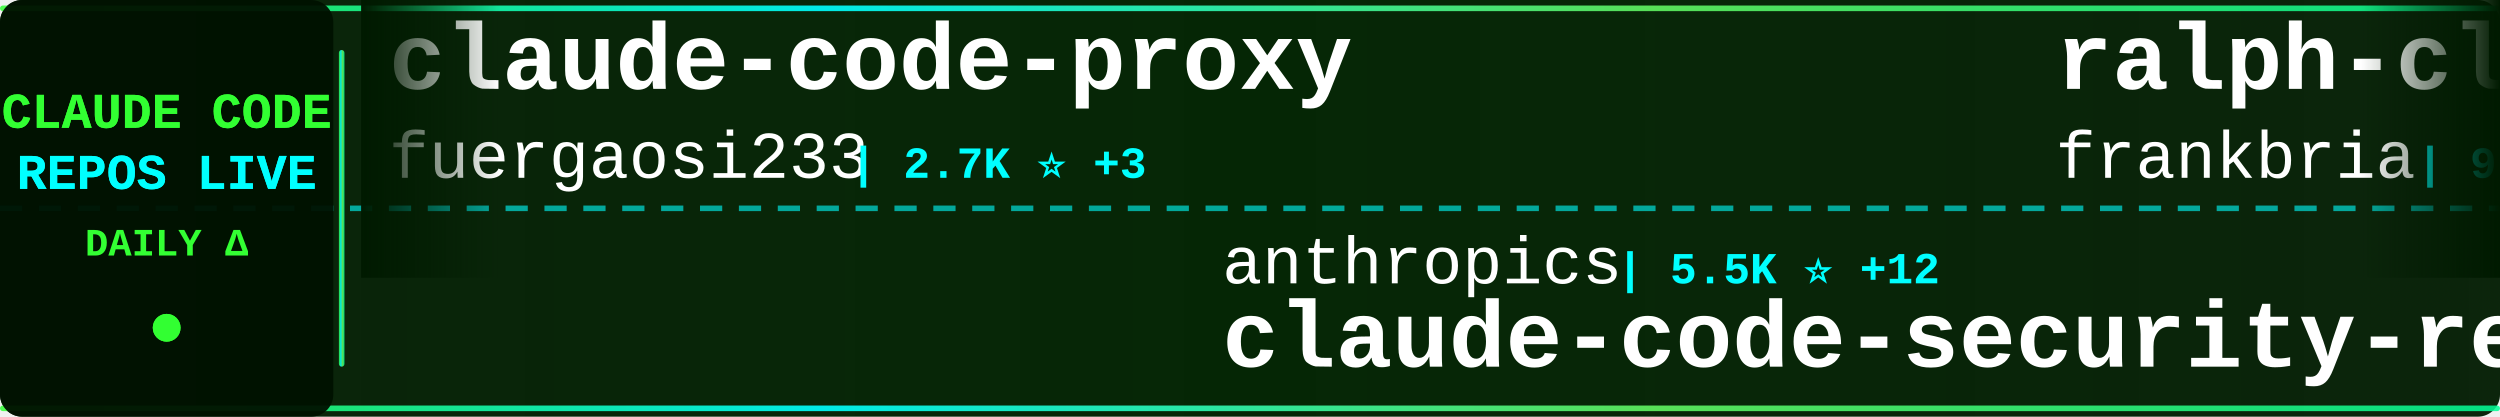
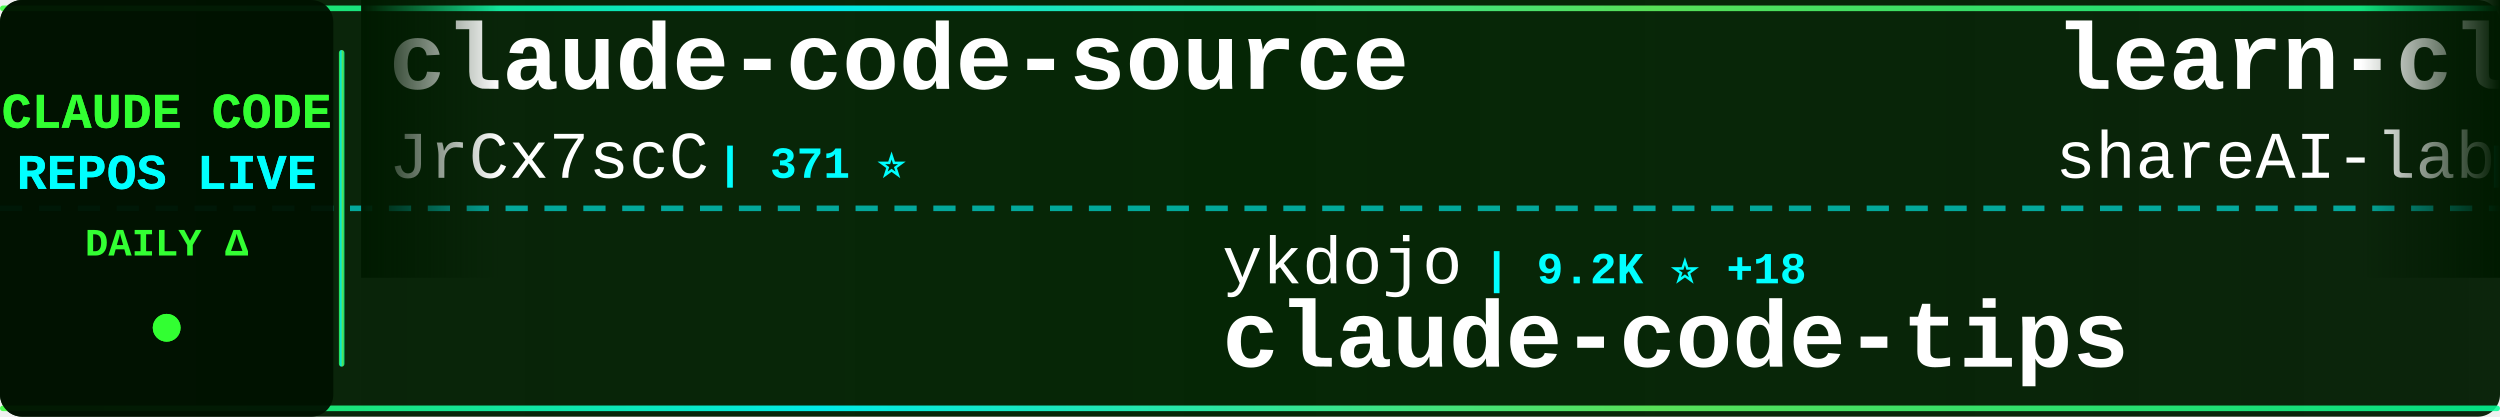
<svg xmlns="http://www.w3.org/2000/svg" width="900" height="150">
  <defs>
    <linearGradient id="tickerBg" x1="0%" y1="0%" x2="100%" y2="0%">
      <stop offset="0%" style="stop-color:#001a00;stop-opacity:0.95" />
      <stop offset="50%" style="stop-color:#002200;stop-opacity:0.98" />
      <stop offset="100%" style="stop-color:#001a00;stop-opacity:0.95" />
    </linearGradient>
    <linearGradient id="borderGrad" x1="0%" y1="0%" x2="100%" y2="0%">
      <stop offset="0%" style="stop-color:#33ff33;stop-opacity:0.85">
        <animate attributeName="stop-opacity" values="0.85;1;0.85" dur="2s" repeatCount="indefinite" />
      </stop>
      <stop offset="33%" style="stop-color:#00ffff;stop-opacity:0.9">
        <animate attributeName="stop-opacity" values="0.9;1;0.9" dur="2.2s" repeatCount="indefinite" />
      </stop>
      <stop offset="66%" style="stop-color:#66ff66;stop-opacity:0.85">
        <animate attributeName="stop-opacity" values="0.85;1;0.85" dur="1.8s" repeatCount="indefinite" />
      </stop>
      <stop offset="100%" style="stop-color:#00ff99;stop-opacity:0.85">
        <animate attributeName="stop-opacity" values="0.85;1;0.85" dur="2s" repeatCount="indefinite" />
      </stop>
    </linearGradient>
    <filter id="textGlow">
      <feGaussianBlur stdDeviation="0.1" result="coloredBlur" />
      <feMerge>
        <feMergeNode in="coloredBlur" />
        <feMergeNode in="SourceGraphic" />
      </feMerge>
    </filter>
    <filter id="metricGlow">
      <feGaussianBlur stdDeviation="0.2" result="coloredBlur" />
      <feMerge>
        <feMergeNode in="coloredBlur" />
        <feMergeNode in="SourceGraphic" />
      </feMerge>
    </filter>
    <linearGradient id="leftFade" x1="0%" y1="0%" x2="100%" y2="0%">
      <stop offset="0%" style="stop-color:#001a00;stop-opacity:1" />
      <stop offset="100%" style="stop-color:#001a00;stop-opacity:0" />
    </linearGradient>
    <linearGradient id="rightFade" x1="0%" y1="0%" x2="100%" y2="0%">
      <stop offset="0%" style="stop-color:#001a00;stop-opacity:0" />
      <stop offset="100%" style="stop-color:#001a00;stop-opacity:1" />
    </linearGradient>
  </defs>
  <rect width="900" height="150" fill="url(#tickerBg)" rx="8" />
  <rect x="0" y="2" width="900" height="2" fill="url(#borderGrad)" rx="1" />
  <rect x="0" y="146" width="900" height="2" fill="url(#borderGrad)" rx="1" />
  <line x1="0" y1="75" x2="900" y2="75" stroke="#00ffff" stroke-width="2" stroke-dasharray="8 6" opacity="0.6" />
  <rect x="0" y="0" width="120" height="150" fill="#001100" opacity="0.95" rx="8" />
  <text x="60" y="46" font-family="'Courier New', monospace" font-size="18" font-weight="bold" fill="#33ff33" text-anchor="middle" filter="url(#textGlow)">
    CLAUDE CODE
  </text>
  <text x="60" y="68" font-family="'Courier New', monospace" font-size="18" font-weight="bold" fill="#00ffff" text-anchor="middle" filter="url(#textGlow)">
    REPOS LIVE
  </text>
  <text x="60" y="92" font-family="'Courier New', monospace" font-size="14" font-weight="bold" fill="#33ff33" text-anchor="middle">
    DAILY Δ
  </text>
  <circle cx="60" cy="118" r="5" fill="#33ff33" filter="url(#metricGlow)">
    <animate attributeName="r" values="4;6;4" dur="1.5s" repeatCount="indefinite" />
    <animate attributeName="opacity" values="0.6;1;0.6" dur="1.5s" repeatCount="indefinite" />
  </circle>
  <rect x="122" y="18" width="2" height="114" fill="url(#borderGrad)" rx="1" />
  <clipPath id="tickerClip">
    <rect x="130" y="0" width="770" height="150" />
  </clipPath>
  <g clip-path="url(#tickerClip)">
    <g id="tickerItems">
      <animateTransform attributeName="transform" attributeType="XML" type="translate" from="0 0" to="-3000 0" dur="54s" repeatCount="indefinite" />
      <g transform="translate(0, 0)">
-         <text x="140" y="32" font-family="'Courier New', monospace" font-size="34" font-weight="bold" fill="#ffffff">claude-code-proxy</text>
-         <text x="140" y="64" font-family="'Courier New', monospace" font-size="24" font-weight="normal" fill="#ffffff" opacity="1.0">fuergaosi233</text>
-         <text x="306" y="64" font-family="'Courier New', monospace" font-size="16" font-weight="bold" fill="#00ffff"> | 2.7K ⭐ +3</text>
+         <text x="140" y="32" font-family="'Courier New', monospace" font-size="34" font-weight="bold" fill="#ffffff">claude-code-source</text>
+         <text x="140" y="64" font-family="'Courier New', monospace" font-size="24" font-weight="normal" fill="#ffffff" opacity="1.0">JrCx7scC</text>
+         <text x="258" y="64" font-family="'Courier New', monospace" font-size="16" font-weight="bold" fill="#00ffff"> | 371 ⭐</text>
      </g>
      <g transform="translate(300, 0)">
-         <text x="140" y="102" font-family="'Courier New', monospace" font-size="24" font-weight="normal" fill="#ffffff" opacity="1.0">anthropics</text>
-         <text x="282" y="102" font-family="'Courier New', monospace" font-size="16" font-weight="bold" fill="#00ffff"> | 5.5K ⭐ +12</text>
-         <text x="140" y="132" font-family="'Courier New', monospace" font-size="34" font-weight="bold" fill="#ffffff">claude-code-security-rev...</text>
+         <text x="140" y="102" font-family="'Courier New', monospace" font-size="24" font-weight="normal" fill="#ffffff" opacity="1.0">ykdojo</text>
+         <text x="234" y="102" font-family="'Courier New', monospace" font-size="16" font-weight="bold" fill="#00ffff"> | 9.2K ⭐ +18</text>
+         <text x="140" y="132" font-family="'Courier New', monospace" font-size="34" font-weight="bold" fill="#ffffff">claude-code-tips</text>
      </g>
      <g transform="translate(600, 0)">
-         <text x="140" y="32" font-family="'Courier New', monospace" font-size="34" font-weight="bold" fill="#ffffff">ralph-claude-code</text>
-         <text x="140" y="64" font-family="'Courier New', monospace" font-size="24" font-weight="normal" fill="#ffffff" opacity="1.0">frankbria</text>
-         <text x="270" y="64" font-family="'Courier New', monospace" font-size="16" font-weight="bold" fill="#00ffff"> | 9.5K ⭐ +5</text>
+         <text x="140" y="32" font-family="'Courier New', monospace" font-size="34" font-weight="bold" fill="#ffffff">learn-claude-code</text>
+         <text x="140" y="64" font-family="'Courier New', monospace" font-size="24" font-weight="normal" fill="#ffffff" opacity="1.0">shareAI-lab</text>
+         <text x="294" y="64" font-family="'Courier New', monospace" font-size="16" font-weight="bold" fill="#00ffff"> | 71.0K ⭐ +118</text>
      </g>
      <g transform="translate(900, 0)">
-         <text x="140" y="102" font-family="'Courier New', monospace" font-size="24" font-weight="normal" fill="#ffffff" opacity="1.0">Windy3f3f3f3f</text>
-         <text x="318" y="102" font-family="'Courier New', monospace" font-size="16" font-weight="bold" fill="#00ffff"> | 2.3K ⭐ +10</text>
-         <text x="140" y="132" font-family="'Courier New', monospace" font-size="34" font-weight="bold" fill="#ffffff">claude-code-from-scratch</text>
+         <text x="140" y="102" font-family="'Courier New', monospace" font-size="24" font-weight="normal" fill="#ffffff" opacity="1.0">Yeachan-Heo</text>
+         <text x="294" y="102" font-family="'Courier New', monospace" font-size="16" font-weight="bold" fill="#00ffff"> | 37.8K ⭐ +28</text>
+         <text x="140" y="132" font-family="'Courier New', monospace" font-size="34" font-weight="bold" fill="#ffffff">oh-my-claudecode</text>
      </g>
      <g transform="translate(1200, 0)">
+         <text x="140" y="32" font-family="'Courier New', monospace" font-size="34" font-weight="bold" fill="#ffffff">claude-code-workflows</text>
+         <text x="140" y="64" font-family="'Courier New', monospace" font-size="24" font-weight="normal" fill="#ffffff" opacity="1.0">OneRedOak</text>
+         <text x="270" y="64" font-family="'Courier New', monospace" font-size="16" font-weight="bold" fill="#00ffff"> | 3.9K ⭐ +2</text>
+       </g>
+       <g transform="translate(1500, 0)">
+         <text x="140" y="102" font-family="'Courier New', monospace" font-size="24" font-weight="normal" fill="#ffffff" opacity="1.0">huangjia2019</text>
+         <text x="306" y="102" font-family="'Courier New', monospace" font-size="16" font-weight="bold" fill="#00ffff"> | 976 ⭐ +5</text>
+         <text x="140" y="132" font-family="'Courier New', monospace" font-size="34" font-weight="bold" fill="#ffffff">claude-code-engineering</text>
+       </g>
+       <g transform="translate(1800, 0)">
+         <text x="140" y="32" font-family="'Courier New', monospace" font-size="34" font-weight="bold" fill="#ffffff">claude-code-ultimate-gui...</text>
+         <text x="140" y="64" font-family="'Courier New', monospace" font-size="24" font-weight="normal" fill="#ffffff" opacity="1.0">FlorianBruniaux</text>
+         <text x="342" y="64" font-family="'Courier New', monospace" font-size="16" font-weight="bold" fill="#00ffff"> | 5.4K ⭐ +10</text>
+       </g>
+       <g transform="translate(2100, 0)">
+         <text x="140" y="102" font-family="'Courier New', monospace" font-size="24" font-weight="normal" fill="#ffffff" opacity="1.0">alejandrobalderas</text>
+         <text x="366" y="102" font-family="'Courier New', monospace" font-size="16" font-weight="bold" fill="#00ffff"> | 2.7K ⭐ +8</text>
+         <text x="140" y="132" font-family="'Courier New', monospace" font-size="34" font-weight="bold" fill="#ffffff">claude-code-from-source</text>
+       </g>
+       <g transform="translate(2400, 0)">
        <text x="140" y="32" font-family="'Courier New', monospace" font-size="34" font-weight="bold" fill="#ffffff">claude-code-source-code-...</text>
        <text x="140" y="64" font-family="'Courier New', monospace" font-size="24" font-weight="normal" fill="#ffffff" opacity="1.0">ghuntley</text>
        <text x="258" y="64" font-family="'Courier New', monospace" font-size="16" font-weight="bold" fill="#00ffff"> | 987 ⭐</text>
      </g>
-       <g transform="translate(1500, 0)">
-         <text x="140" y="102" font-family="'Courier New', monospace" font-size="24" font-weight="normal" fill="#ffffff" opacity="1.0">Piebald-AI</text>
-         <text x="282" y="102" font-family="'Courier New', monospace" font-size="16" font-weight="bold" fill="#00ffff"> | 11.8K ⭐ +24</text>
-         <text x="140" y="132" font-family="'Courier New', monospace" font-size="34" font-weight="bold" fill="#ffffff">claude-code-system-promp...</text>
-       </g>
-       <g transform="translate(1800, 0)">
-         <text x="140" y="32" font-family="'Courier New', monospace" font-size="34" font-weight="bold" fill="#ffffff">ClaudeCode</text>
-         <text x="140" y="64" font-family="'Courier New', monospace" font-size="24" font-weight="normal" fill="#ffffff" opacity="1.0">guanshan</text>
-         <text x="258" y="64" font-family="'Courier New', monospace" font-size="16" font-weight="bold" fill="#00ffff"> | 61 ⭐</text>
-       </g>
-       <g transform="translate(2100, 0)">
-         <text x="140" y="102" font-family="'Courier New', monospace" font-size="24" font-weight="normal" fill="#ffffff" opacity="1.0">xu-xiang</text>
-         <text x="258" y="102" font-family="'Courier New', monospace" font-size="16" font-weight="bold" fill="#00ffff"> | 1.7K ⭐ +12</text>
-         <text x="140" y="132" font-family="'Courier New', monospace" font-size="34" font-weight="bold" fill="#ffffff">everything-claude-code-z...</text>
-       </g>
-       <g transform="translate(2400, 0)">
-         <text x="140" y="32" font-family="'Courier New', monospace" font-size="34" font-weight="bold" fill="#ffffff">claude-code-book</text>
-         <text x="140" y="64" font-family="'Courier New', monospace" font-size="24" font-weight="normal" fill="#ffffff" opacity="1.0">lintsinghua</text>
-         <text x="294" y="64" font-family="'Courier New', monospace" font-size="16" font-weight="bold" fill="#00ffff"> | 3.9K ⭐ +12</text>
-       </g>
      <g transform="translate(2700, 0)">
-         <text x="140" y="102" font-family="'Courier New', monospace" font-size="24" font-weight="normal" fill="#ffffff" opacity="1.0">zstmfhy</text>
-         <text x="246" y="102" font-family="'Courier New', monospace" font-size="16" font-weight="bold" fill="#00ffff"> | 190 ⭐</text>
-         <text x="140" y="132" font-family="'Courier New', monospace" font-size="34" font-weight="bold" fill="#ffffff">Claude-code</text>
+         <text x="140" y="102" font-family="'Courier New', monospace" font-size="24" font-weight="normal" fill="#ffffff" opacity="1.0">nicedreamzapp</text>
+         <text x="318" y="102" font-family="'Courier New', monospace" font-size="16" font-weight="bold" fill="#00ffff"> | 2.9K ⭐ +3</text>
+         <text x="140" y="132" font-family="'Courier New', monospace" font-size="34" font-weight="bold" fill="#ffffff">claude-code-local</text>
      </g>
      <g transform="translate(3000, 0)">
-         <text x="140" y="32" font-family="'Courier New', monospace" font-size="34" font-weight="bold" fill="#ffffff">claude-code-proxy</text>
-         <text x="140" y="64" font-family="'Courier New', monospace" font-size="24" font-weight="normal" fill="#ffffff" opacity="1.0">fuergaosi233</text>
-         <text x="306" y="64" font-family="'Courier New', monospace" font-size="16" font-weight="bold" fill="#00ffff"> | 2.7K ⭐ +3</text>
+         <text x="140" y="32" font-family="'Courier New', monospace" font-size="34" font-weight="bold" fill="#ffffff">claude-code-source</text>
+         <text x="140" y="64" font-family="'Courier New', monospace" font-size="24" font-weight="normal" fill="#ffffff" opacity="1.0">JrCx7scC</text>
+         <text x="258" y="64" font-family="'Courier New', monospace" font-size="16" font-weight="bold" fill="#00ffff"> | 371 ⭐</text>
      </g>
      <g transform="translate(3300, 0)">
-         <text x="140" y="102" font-family="'Courier New', monospace" font-size="24" font-weight="normal" fill="#ffffff" opacity="1.0">anthropics</text>
-         <text x="282" y="102" font-family="'Courier New', monospace" font-size="16" font-weight="bold" fill="#00ffff"> | 5.5K ⭐ +12</text>
-         <text x="140" y="132" font-family="'Courier New', monospace" font-size="34" font-weight="bold" fill="#ffffff">claude-code-security-rev...</text>
+         <text x="140" y="102" font-family="'Courier New', monospace" font-size="24" font-weight="normal" fill="#ffffff" opacity="1.0">ykdojo</text>
+         <text x="234" y="102" font-family="'Courier New', monospace" font-size="16" font-weight="bold" fill="#00ffff"> | 9.2K ⭐ +18</text>
+         <text x="140" y="132" font-family="'Courier New', monospace" font-size="34" font-weight="bold" fill="#ffffff">claude-code-tips</text>
      </g>
      <g transform="translate(3600, 0)">
-         <text x="140" y="32" font-family="'Courier New', monospace" font-size="34" font-weight="bold" fill="#ffffff">ralph-claude-code</text>
-         <text x="140" y="64" font-family="'Courier New', monospace" font-size="24" font-weight="normal" fill="#ffffff" opacity="1.0">frankbria</text>
-         <text x="270" y="64" font-family="'Courier New', monospace" font-size="16" font-weight="bold" fill="#00ffff"> | 9.5K ⭐ +5</text>
+         <text x="140" y="32" font-family="'Courier New', monospace" font-size="34" font-weight="bold" fill="#ffffff">learn-claude-code</text>
+         <text x="140" y="64" font-family="'Courier New', monospace" font-size="24" font-weight="normal" fill="#ffffff" opacity="1.0">shareAI-lab</text>
+         <text x="294" y="64" font-family="'Courier New', monospace" font-size="16" font-weight="bold" fill="#00ffff"> | 71.0K ⭐ +118</text>
      </g>
      <g transform="translate(3900, 0)">
-         <text x="140" y="102" font-family="'Courier New', monospace" font-size="24" font-weight="normal" fill="#ffffff" opacity="1.0">Windy3f3f3f3f</text>
-         <text x="318" y="102" font-family="'Courier New', monospace" font-size="16" font-weight="bold" fill="#00ffff"> | 2.3K ⭐ +10</text>
-         <text x="140" y="132" font-family="'Courier New', monospace" font-size="34" font-weight="bold" fill="#ffffff">claude-code-from-scratch</text>
+         <text x="140" y="102" font-family="'Courier New', monospace" font-size="24" font-weight="normal" fill="#ffffff" opacity="1.0">Yeachan-Heo</text>
+         <text x="294" y="102" font-family="'Courier New', monospace" font-size="16" font-weight="bold" fill="#00ffff"> | 37.8K ⭐ +28</text>
+         <text x="140" y="132" font-family="'Courier New', monospace" font-size="34" font-weight="bold" fill="#ffffff">oh-my-claudecode</text>
      </g>
    </g>
  </g>
  <rect x="130" y="0" width="50" height="100" fill="url(#leftFade)" />
  <rect x="850" y="0" width="50" height="100" fill="url(#rightFade)" />
</svg>
